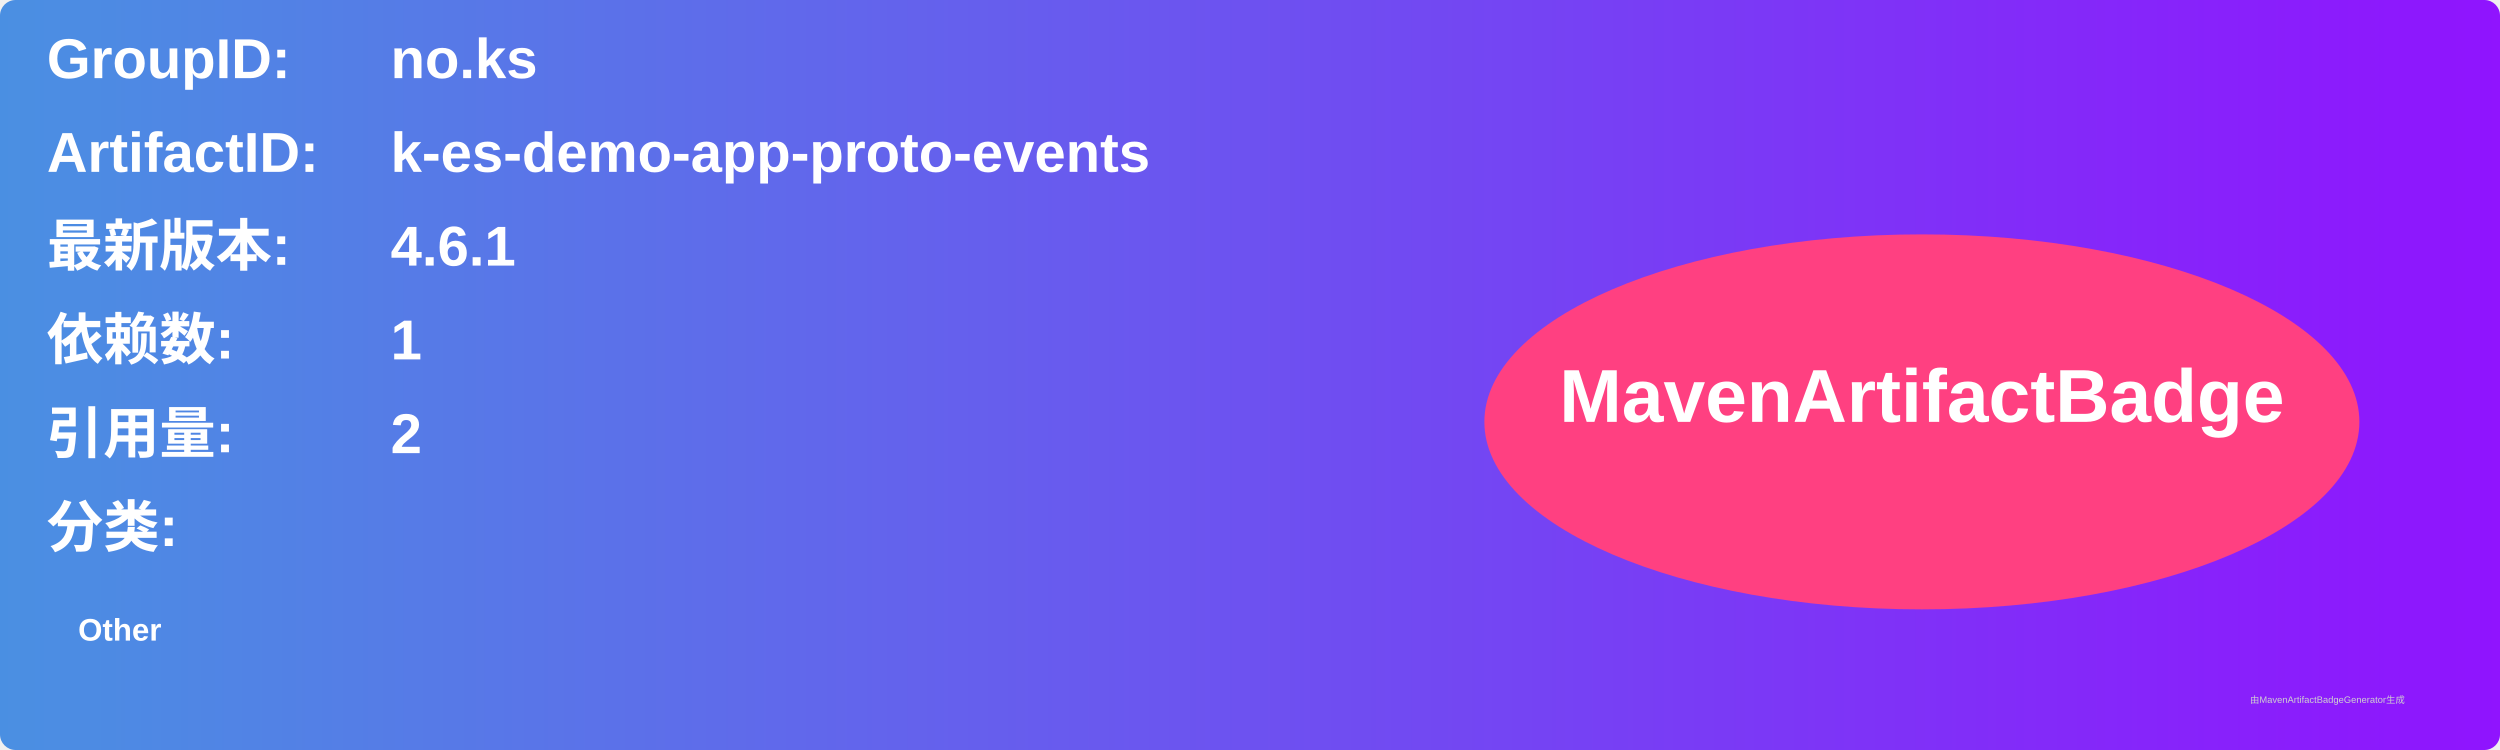
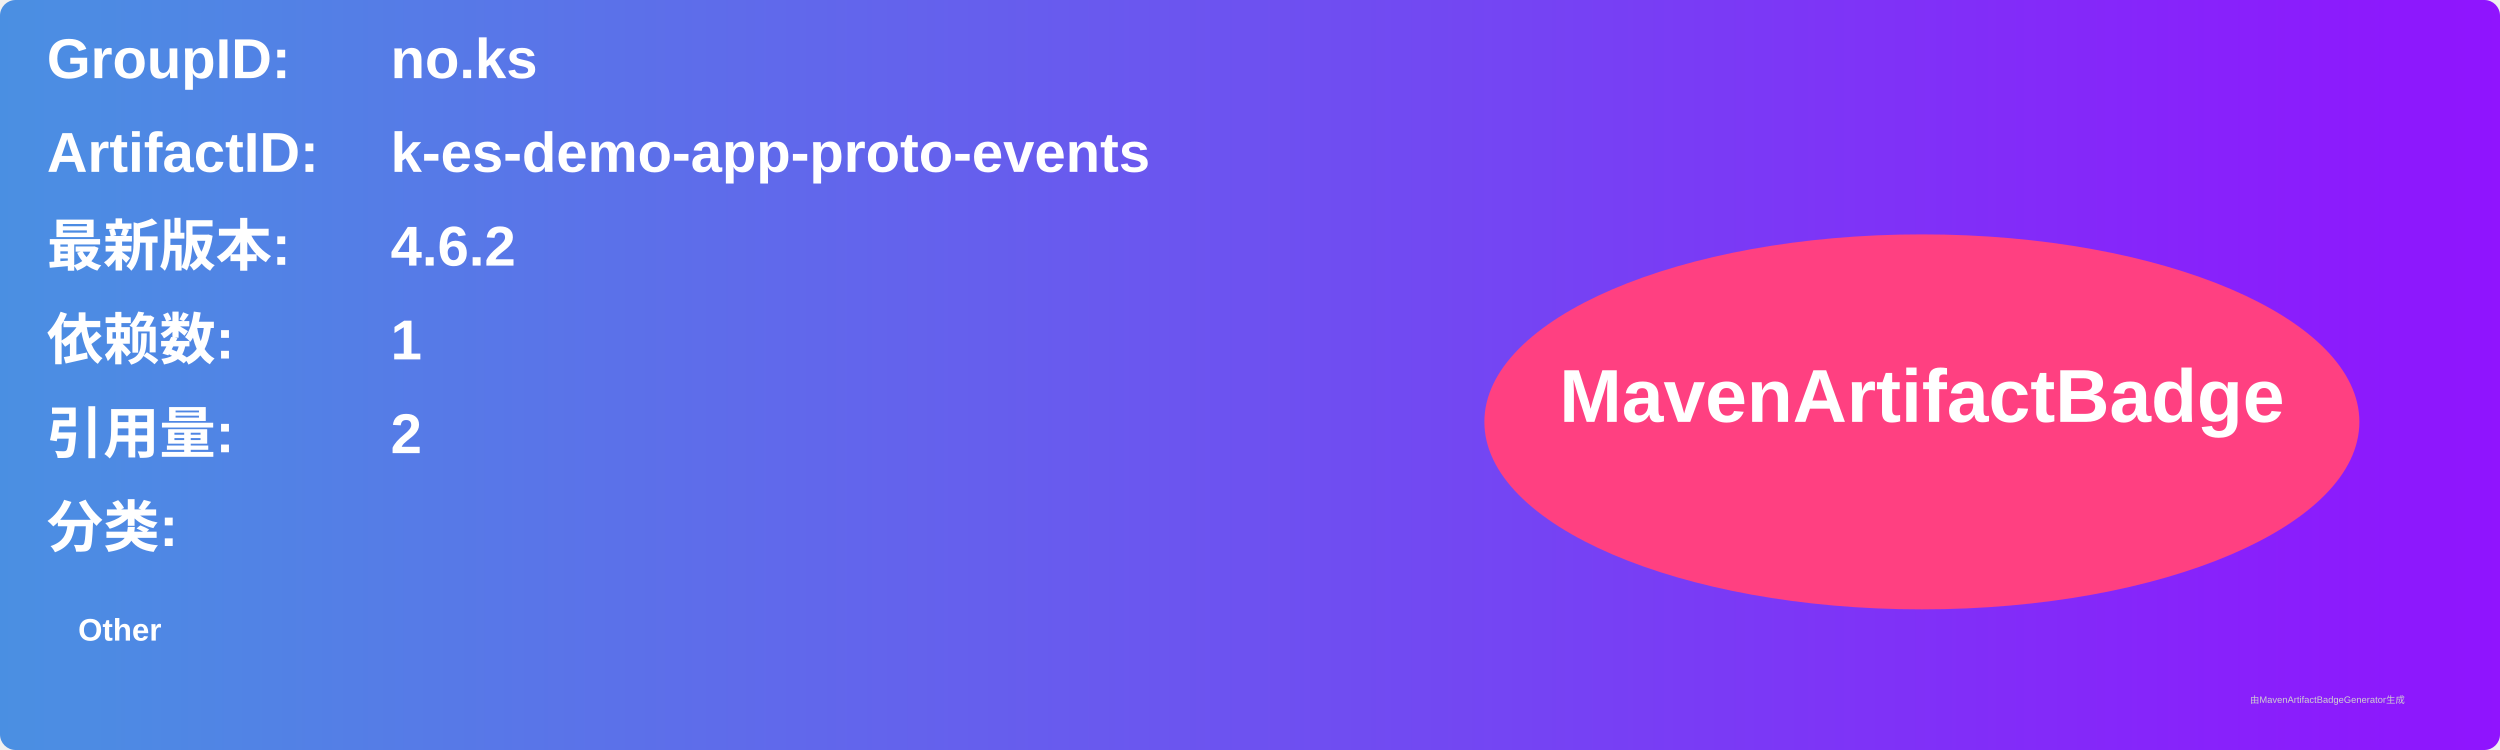
<svg xmlns="http://www.w3.org/2000/svg" width="800" height="240" viewBox="0 0 800 240">
  <linearGradient id="grad" x1="0%" y1="0%" x2="100%" y2="0%">
    <stop offset="0%" stop-color="#4a90e2" />
    <stop offset="100%" stop-color="#9013fe" />
  </linearGradient>
  <rect width="100%" height="100%" rx="5" ry="5" fill="url(#grad)" />
  <g transform="translate(15, 15)">
    <text x="0" y="10" font-family="Arial" font-size="18" fill="white" font-weight="bold" width="260">GroupID:</text>
    <text x="110" y="10" font-family="Arial" font-size="18" fill="white" font-weight="bold" width="460">no.ks</text>
    <text x="0" y="40" font-family="Arial" font-size="18" fill="white" font-weight="bold" width="260">ArtifactID:</text>
    <text x="110" y="40" font-family="Arial" font-size="18" fill="white" font-weight="bold" width="460">k-es-demo-app-proto-events</text>
    <text x="0" y="70" font-family="Arial" font-size="18" fill="white" font-weight="bold">最新版本:</text>
    <text x="110" y="70" font-family="Arial" font-size="18" fill="white" font-weight="bold">
-       <tspan font-weight="bold">4.6.1</tspan>
+       <tspan font-weight="bold">4.6.2</tspan>
    </text>
    <text x="0" y="100" font-family="Arial" font-size="18" fill="white" font-weight="bold">依赖数: </text>
    <text x="110" y="100" font-family="Arial" font-size="18" fill="white">
      <tspan font-weight="bold">1</tspan>
    </text>
    <text x="0" y="130" font-family="Arial" font-size="18" fill="white" font-weight="bold">引用量: </text>
    <text x="110" y="130" font-family="Arial" font-size="18" fill="white">
      <tspan font-weight="bold">2</tspan>
    </text>
    <text x="0" y="160" font-family="Arial" font-size="18" fill="white" font-weight="bold">分类:</text>
    <text x="10" y="190" font-family="Arial" font-size="10" fill="white">
      <tspan font-weight="bold">Other</tspan>
    </text>
    <ellipse cx="600" cy="120" rx="140" ry="60" fill="#ff4081" />
    <text x="600" y="120" text-anchor="middle" font-family="Arial" font-size="24" fill="white" font-weight="bold">MavenArtifactBadge</text>
  </g>
  <text x="720" y="225" font-family="Arial" font-size="3" fill="#d0d0d0">由MavenArtifactBadgeGenerator生成</text>
</svg>
